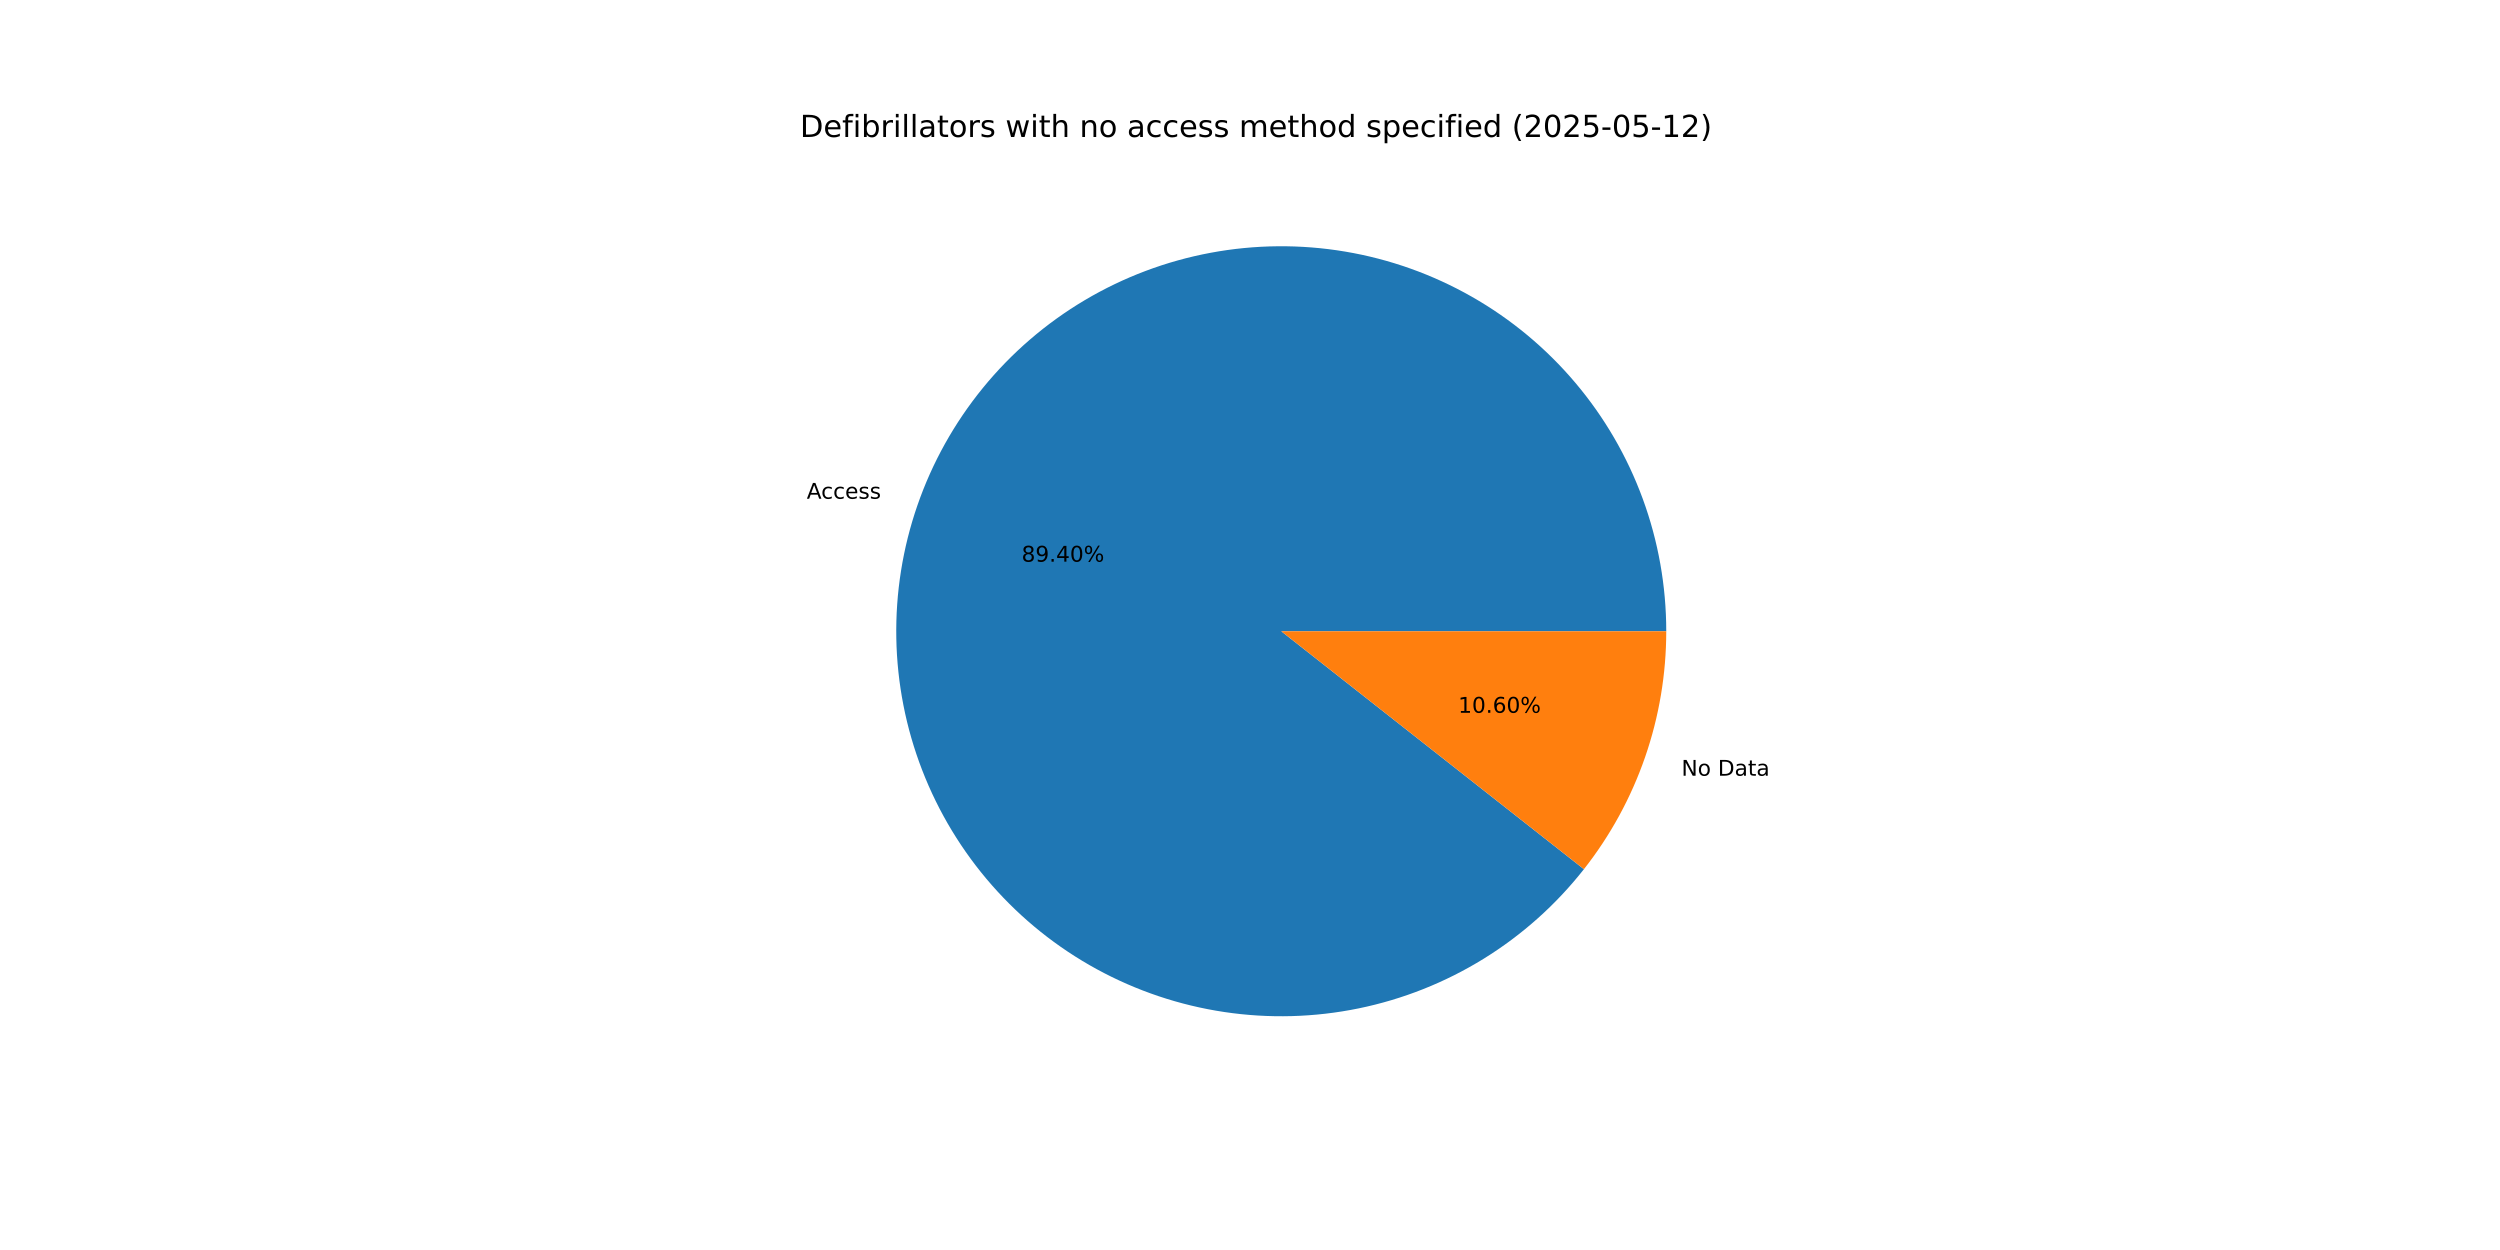
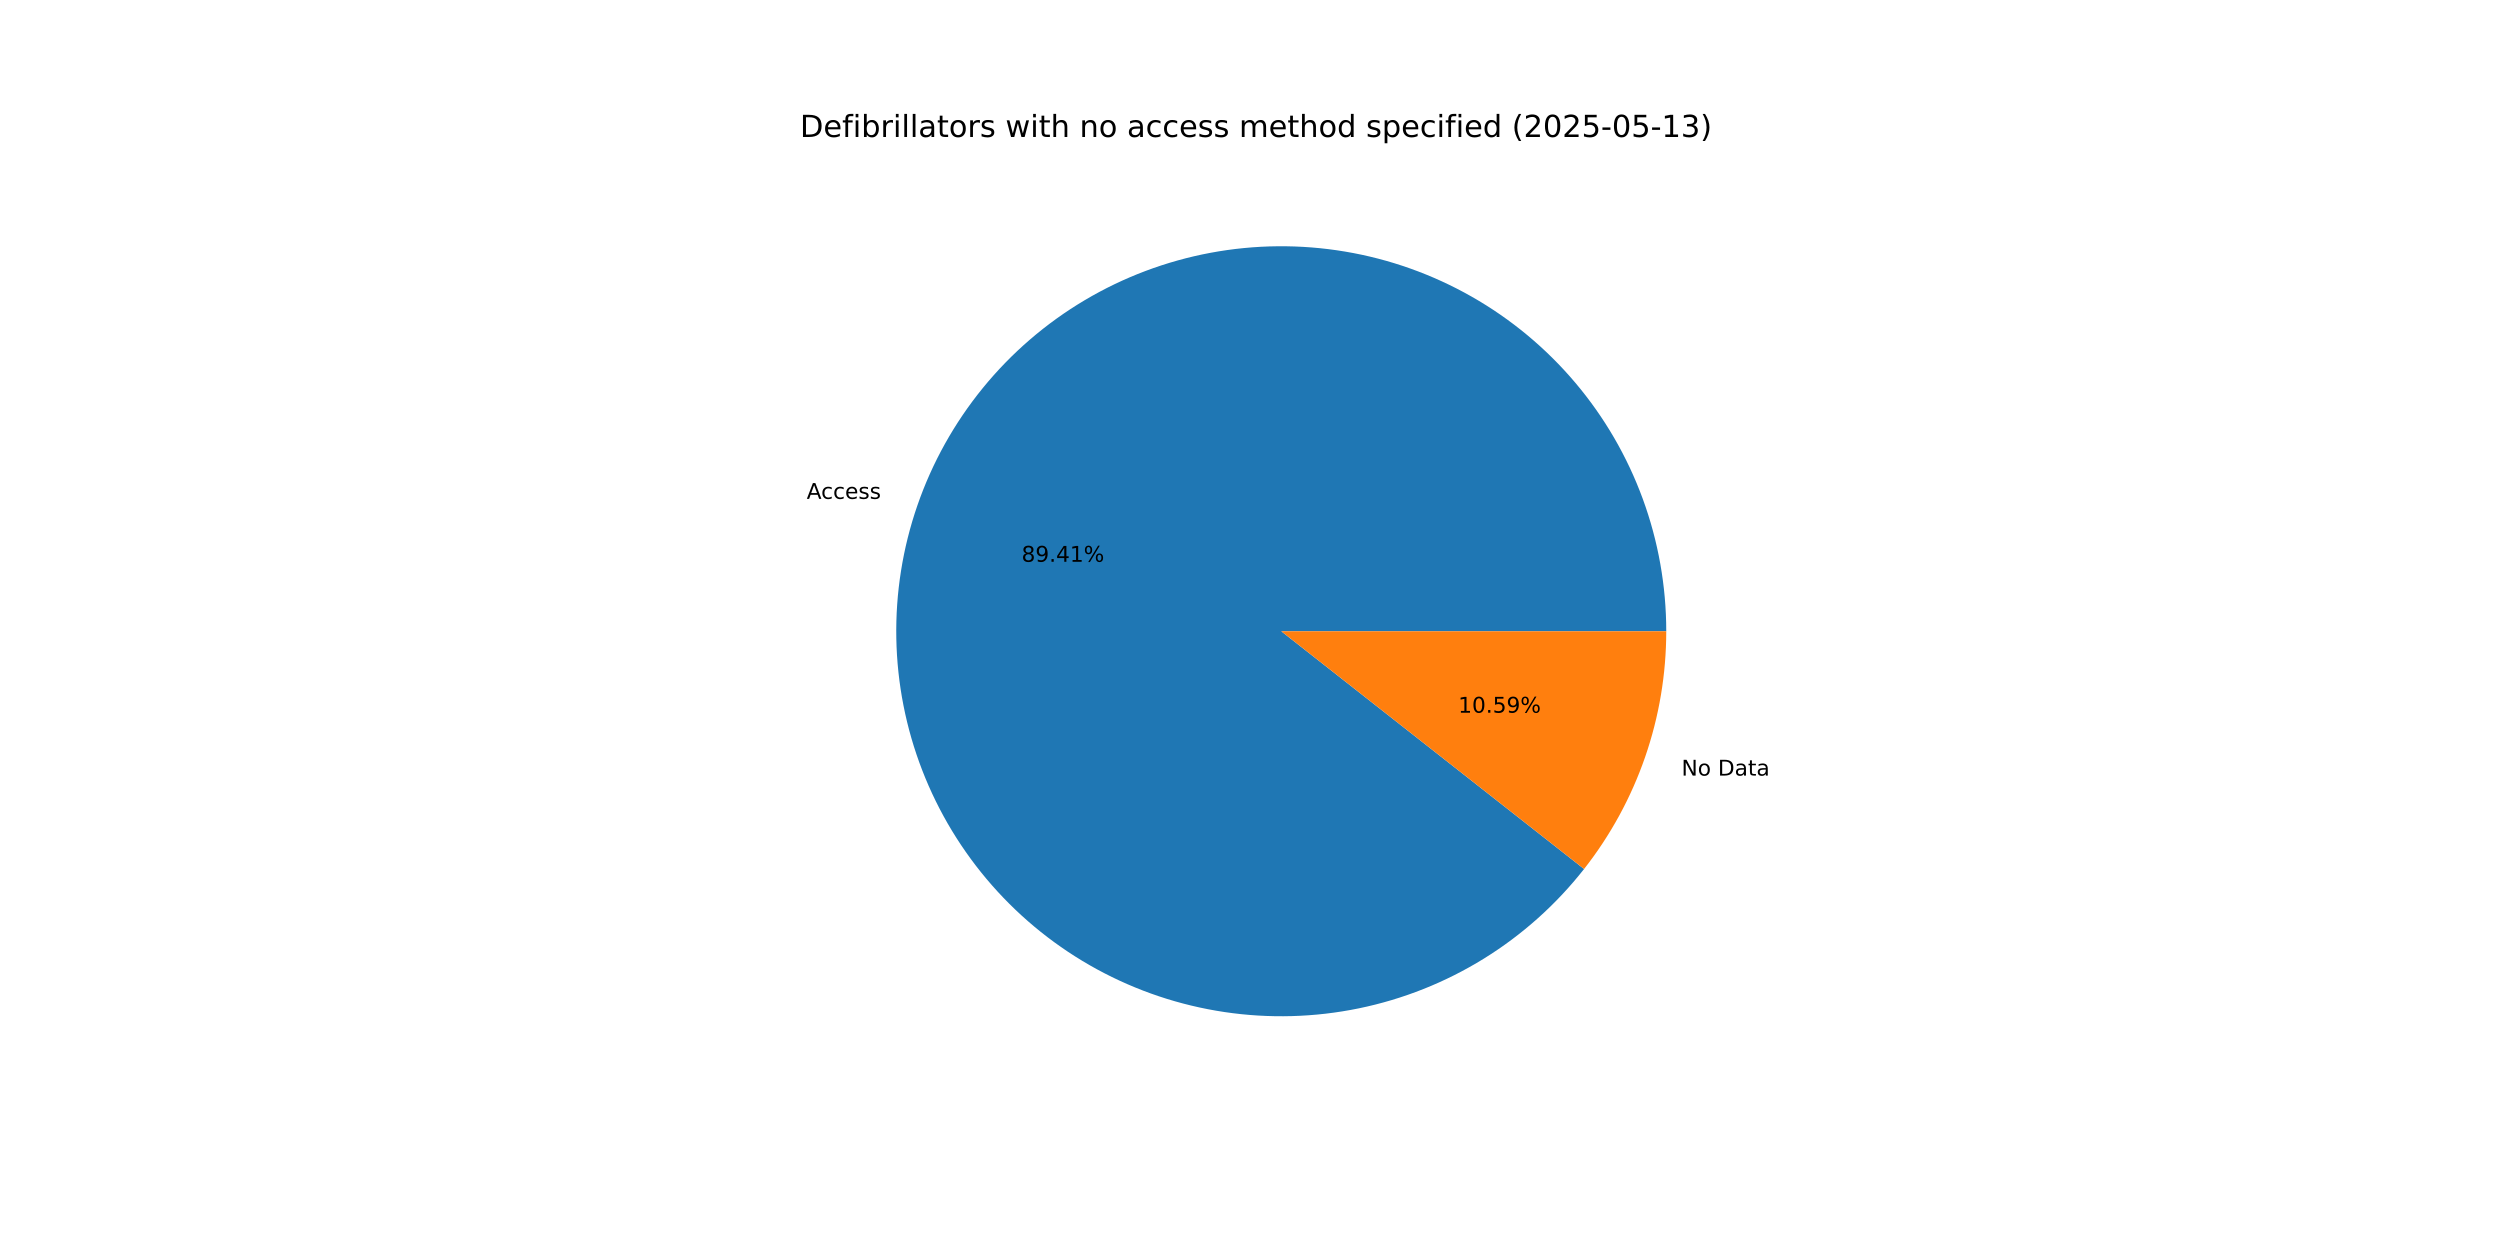
<svg xmlns="http://www.w3.org/2000/svg" xmlns:xlink="http://www.w3.org/1999/xlink" width="1152pt" height="576pt" viewBox="0 0 1152 576" version="1.1">
  <defs>
    <style type="text/css">*{stroke-linejoin: round; stroke-linecap: butt}</style>
  </defs>
  <g id="figure_1">
    <g id="patch_1">
      <path d="M 0 576  L 1152 576  L 1152 0  L 0 0  z " style="fill: #ffffff" />
    </g>
    <g id="axes_1">
      <g id="patch_2">
-         <path d="M 767.808 290.88  C 767.808 270.067 764.145 249.415 756.988 229.871  C 749.83 210.327 739.289 192.194 725.847 176.304  C 712.405 160.413 696.271 147.012 678.184 136.713  C 660.098 126.414 640.339 119.378 619.814 115.927  C 599.288 112.477 578.315 112.665 557.855 116.483  C 537.395 120.301 517.765 127.69 499.866 138.311  C 481.967 148.933 466.076 162.621 452.921 178.75  C 439.766 194.879 429.551 213.198 422.745 232.867  C 415.939 252.536 412.647 273.25 413.021 294.06  C 413.394 314.87 417.426 335.453 424.933 354.865  C 432.439 374.278 443.304 392.219 457.029 407.866  C 470.753 423.513 487.125 436.623 505.393 446.596  C 523.662 456.569 543.544 463.25 564.127 466.332  C 584.711 469.414 605.678 468.85 626.066 464.666  C 646.454 460.482 665.948 452.742 683.654 441.801  C 701.36 430.861 717.003 416.889 729.867 400.527  L 590.4 290.88  z " style="fill: #1f77b4" />
+         <path d="M 767.808 290.88  C 767.808 270.064 764.144 249.41 756.985 229.864  C 749.826 210.319 739.283 192.184 725.838 176.293  C 712.393 160.402 696.256 147 678.166 136.703  C 660.076 126.405 640.314 119.371 619.786 115.923  C 599.258 112.475 578.283 112.666 557.821 116.489  C 537.359 120.312 517.729 127.706 499.83 138.332  C 481.932 148.959 466.042 162.654 452.89 178.788  C 439.738 194.922 429.528 213.246 422.727 232.919  C 415.927 252.593 412.641 273.31 413.022 294.122  C 413.402 314.935 417.442 335.518 424.958 354.93  C 432.473 374.342 443.346 392.28 457.079 407.923  C 470.812 423.566 487.191 436.67 505.466 446.636  C 523.741 456.601 543.629 463.273 564.216 466.345  C 584.804 469.417 605.773 468.842 626.161 464.646  C 646.549 460.45 666.041 452.699 683.743 441.747  C 701.444 430.795 717.081 416.812 729.936 400.44  L 590.4 290.88  z " style="fill: #1f77b4" />
      </g>
      <g id="patch_3">
-         <path d="M 729.867 400.527  C 742.071 385.005 751.598 367.553 758.055 348.893  C 764.512 330.233 767.808 310.625 767.808 290.88  L 590.4 290.88  z " style="fill: #ff7f0e" />
+         <path d="M 729.936 400.44  C 742.118 384.925 751.628 367.485 758.073 348.841  C 764.518 330.196 767.808 310.607 767.808 290.88  L 590.4 290.88  z " style="fill: #ff7f0e" />
      </g>
      <g id="matplotlib.axis_1" />
      <g id="matplotlib.axis_2" />
      <g id="text_1">
-         <g transform="translate(371.7455 229.8251) scale(0.1 -0.1)">
+         <g transform="translate(371.7256 229.8827) scale(0.1 -0.1)">
          <defs>
            <path id="DejaVuSans-41" d="M 2188 4044  L 1331 1722  L 3047 1722  L 2188 4044  z M 1831 4666  L 2547 4666  L 4325 0  L 3669 0  L 3244 1197  L 1141 1197  L 716 0  L 50 0  L 1831 4666  z " transform="scale(0.015625)" />
            <path id="DejaVuSans-63" d="M 3122 3366  L 3122 2828  Q 2878 2963 2633 3030  Q 2388 3097 2138 3097  Q 1578 3097 1268 2742  Q 959 2388 959 1747  Q 959 1106 1268 751  Q 1578 397 2138 397  Q 2388 397 2633 464  Q 2878 531 3122 666  L 3122 134  Q 2881 22 2623 -34  Q 2366 -91 2075 -91  Q 1284 -91 818 406  Q 353 903 353 1747  Q 353 2603 823 3093  Q 1294 3584 2113 3584  Q 2378 3584 2631 3529  Q 2884 3475 3122 3366  z " transform="scale(0.015625)" />
            <path id="DejaVuSans-65" d="M 3597 1894  L 3597 1613  L 953 1613  Q 991 1019 1311 708  Q 1631 397 2203 397  Q 2534 397 2845 478  Q 3156 559 3463 722  L 3463 178  Q 3153 47 2828 -22  Q 2503 -91 2169 -91  Q 1331 -91 842 396  Q 353 884 353 1716  Q 353 2575 817 3079  Q 1281 3584 2069 3584  Q 2775 3584 3186 3129  Q 3597 2675 3597 1894  z M 3022 2063  Q 3016 2534 2758 2815  Q 2500 3097 2075 3097  Q 1594 3097 1305 2825  Q 1016 2553 972 2059  L 3022 2063  z " transform="scale(0.015625)" />
            <path id="DejaVuSans-73" d="M 2834 3397  L 2834 2853  Q 2591 2978 2328 3040  Q 2066 3103 1784 3103  Q 1356 3103 1142 2972  Q 928 2841 928 2578  Q 928 2378 1081 2264  Q 1234 2150 1697 2047  L 1894 2003  Q 2506 1872 2764 1633  Q 3022 1394 3022 966  Q 3022 478 2636 193  Q 2250 -91 1575 -91  Q 1294 -91 989 -36  Q 684 19 347 128  L 347 722  Q 666 556 975 473  Q 1284 391 1588 391  Q 1994 391 2212 530  Q 2431 669 2431 922  Q 2431 1156 2273 1281  Q 2116 1406 1581 1522  L 1381 1569  Q 847 1681 609 1914  Q 372 2147 372 2553  Q 372 3047 722 3315  Q 1072 3584 1716 3584  Q 2034 3584 2315 3537  Q 2597 3491 2834 3397  z " transform="scale(0.015625)" />
          </defs>
          <use xlink:href="#DejaVuSans-41" />
          <use xlink:href="#DejaVuSans-63" x="66.658" />
          <use xlink:href="#DejaVuSans-63" x="121.639" />
          <use xlink:href="#DejaVuSans-65" x="176.619" />
          <use xlink:href="#DejaVuSans-73" x="238.143" />
          <use xlink:href="#DejaVuSans-73" x="290.242" />
        </g>
      </g>
      <g id="text_2">
-         <g transform="translate(470.7423 258.8316) scale(0.1 -0.1)">
+         <g transform="translate(470.7315 258.863) scale(0.1 -0.1)">
          <defs>
            <path id="DejaVuSans-38" d="M 2034 2216  Q 1584 2216 1326 1975  Q 1069 1734 1069 1313  Q 1069 891 1326 650  Q 1584 409 2034 409  Q 2484 409 2743 651  Q 3003 894 3003 1313  Q 3003 1734 2745 1975  Q 2488 2216 2034 2216  z M 1403 2484  Q 997 2584 770 2862  Q 544 3141 544 3541  Q 544 4100 942 4425  Q 1341 4750 2034 4750  Q 2731 4750 3128 4425  Q 3525 4100 3525 3541  Q 3525 3141 3298 2862  Q 3072 2584 2669 2484  Q 3125 2378 3379 2068  Q 3634 1759 3634 1313  Q 3634 634 3220 271  Q 2806 -91 2034 -91  Q 1263 -91 848 271  Q 434 634 434 1313  Q 434 1759 690 2068  Q 947 2378 1403 2484  z M 1172 3481  Q 1172 3119 1398 2916  Q 1625 2713 2034 2713  Q 2441 2713 2670 2916  Q 2900 3119 2900 3481  Q 2900 3844 2670 4047  Q 2441 4250 2034 4250  Q 1625 4250 1398 4047  Q 1172 3844 1172 3481  z " transform="scale(0.015625)" />
            <path id="DejaVuSans-39" d="M 703 97  L 703 672  Q 941 559 1184 500  Q 1428 441 1663 441  Q 2288 441 2617 861  Q 2947 1281 2994 2138  Q 2813 1869 2534 1725  Q 2256 1581 1919 1581  Q 1219 1581 811 2004  Q 403 2428 403 3163  Q 403 3881 828 4315  Q 1253 4750 1959 4750  Q 2769 4750 3195 4129  Q 3622 3509 3622 2328  Q 3622 1225 3098 567  Q 2575 -91 1691 -91  Q 1453 -91 1209 -44  Q 966 3 703 97  z M 1959 2075  Q 2384 2075 2632 2365  Q 2881 2656 2881 3163  Q 2881 3666 2632 3958  Q 2384 4250 1959 4250  Q 1534 4250 1286 3958  Q 1038 3666 1038 3163  Q 1038 2656 1286 2365  Q 1534 2075 1959 2075  z " transform="scale(0.015625)" />
            <path id="DejaVuSans-2e" d="M 684 794  L 1344 794  L 1344 0  L 684 0  L 684 794  z " transform="scale(0.015625)" />
            <path id="DejaVuSans-34" d="M 2419 4116  L 825 1625  L 2419 1625  L 2419 4116  z M 2253 4666  L 3047 4666  L 3047 1625  L 3713 1625  L 3713 1100  L 3047 1100  L 3047 0  L 2419 0  L 2419 1100  L 313 1100  L 313 1709  L 2253 4666  z " transform="scale(0.015625)" />
-             <path id="DejaVuSans-30" d="M 2034 4250  Q 1547 4250 1301 3770  Q 1056 3291 1056 2328  Q 1056 1369 1301 889  Q 1547 409 2034 409  Q 2525 409 2770 889  Q 3016 1369 3016 2328  Q 3016 3291 2770 3770  Q 2525 4250 2034 4250  z M 2034 4750  Q 2819 4750 3233 4129  Q 3647 3509 3647 2328  Q 3647 1150 3233 529  Q 2819 -91 2034 -91  Q 1250 -91 836 529  Q 422 1150 422 2328  Q 422 3509 836 4129  Q 1250 4750 2034 4750  z " transform="scale(0.015625)" />
+             <path id="DejaVuSans-31" d="M 794 531  L 1825 531  L 1825 4091  L 703 3866  L 703 4441  L 1819 4666  L 2450 4666  L 2450 531  L 3481 531  L 3481 0  L 794 0  L 794 531  z " transform="scale(0.015625)" />
            <path id="DejaVuSans-25" d="M 4653 2053  Q 4381 2053 4226 1822  Q 4072 1591 4072 1178  Q 4072 772 4226 539  Q 4381 306 4653 306  Q 4919 306 5073 539  Q 5228 772 5228 1178  Q 5228 1588 5073 1820  Q 4919 2053 4653 2053  z M 4653 2450  Q 5147 2450 5437 2106  Q 5728 1763 5728 1178  Q 5728 594 5436 251  Q 5144 -91 4653 -91  Q 4153 -91 3862 251  Q 3572 594 3572 1178  Q 3572 1766 3864 2108  Q 4156 2450 4653 2450  z M 1428 4353  Q 1159 4353 1004 4120  Q 850 3888 850 3481  Q 850 3069 1003 2837  Q 1156 2606 1428 2606  Q 1700 2606 1854 2837  Q 2009 3069 2009 3481  Q 2009 3884 1853 4118  Q 1697 4353 1428 4353  z M 4250 4750  L 4750 4750  L 1831 -91  L 1331 -91  L 4250 4750  z M 1428 4750  Q 1922 4750 2215 4408  Q 2509 4066 2509 3481  Q 2509 2891 2217 2550  Q 1925 2209 1428 2209  Q 931 2209 642 2551  Q 353 2894 353 3481  Q 353 4063 643 4406  Q 934 4750 1428 4750  z " transform="scale(0.015625)" />
          </defs>
          <use xlink:href="#DejaVuSans-38" />
          <use xlink:href="#DejaVuSans-39" x="63.623" />
          <use xlink:href="#DejaVuSans-2e" x="127.246" />
          <use xlink:href="#DejaVuSans-34" x="159.033" />
-           <use xlink:href="#DejaVuSans-30" x="222.656" />
+           <use xlink:href="#DejaVuSans-31" x="222.656" />
          <use xlink:href="#DejaVuSans-25" x="286.279" />
        </g>
      </g>
      <g id="text_3">
-         <g transform="translate(774.8202 357.4537) scale(0.1 -0.1)">
+         <g transform="translate(774.8401 357.396) scale(0.1 -0.1)">
          <defs>
            <path id="DejaVuSans-4e" d="M 628 4666  L 1478 4666  L 3547 763  L 3547 4666  L 4159 4666  L 4159 0  L 3309 0  L 1241 3903  L 1241 0  L 628 0  L 628 4666  z " transform="scale(0.015625)" />
            <path id="DejaVuSans-6f" d="M 1959 3097  Q 1497 3097 1228 2736  Q 959 2375 959 1747  Q 959 1119 1226 758  Q 1494 397 1959 397  Q 2419 397 2687 759  Q 2956 1122 2956 1747  Q 2956 2369 2687 2733  Q 2419 3097 1959 3097  z M 1959 3584  Q 2709 3584 3137 3096  Q 3566 2609 3566 1747  Q 3566 888 3137 398  Q 2709 -91 1959 -91  Q 1206 -91 779 398  Q 353 888 353 1747  Q 353 2609 779 3096  Q 1206 3584 1959 3584  z " transform="scale(0.015625)" />
            <path id="DejaVuSans-20" transform="scale(0.015625)" />
            <path id="DejaVuSans-44" d="M 1259 4147  L 1259 519  L 2022 519  Q 2988 519 3436 956  Q 3884 1394 3884 2338  Q 3884 3275 3436 3711  Q 2988 4147 2022 4147  L 1259 4147  z M 628 4666  L 1925 4666  Q 3281 4666 3915 4102  Q 4550 3538 4550 2338  Q 4550 1131 3912 565  Q 3275 0 1925 0  L 628 0  L 628 4666  z " transform="scale(0.015625)" />
            <path id="DejaVuSans-61" d="M 2194 1759  Q 1497 1759 1228 1600  Q 959 1441 959 1056  Q 959 750 1161 570  Q 1363 391 1709 391  Q 2188 391 2477 730  Q 2766 1069 2766 1631  L 2766 1759  L 2194 1759  z M 3341 1997  L 3341 0  L 2766 0  L 2766 531  Q 2569 213 2275 61  Q 1981 -91 1556 -91  Q 1019 -91 701 211  Q 384 513 384 1019  Q 384 1609 779 1909  Q 1175 2209 1959 2209  L 2766 2209  L 2766 2266  Q 2766 2663 2505 2880  Q 2244 3097 1772 3097  Q 1472 3097 1187 3025  Q 903 2953 641 2809  L 641 3341  Q 956 3463 1253 3523  Q 1550 3584 1831 3584  Q 2591 3584 2966 3190  Q 3341 2797 3341 1997  z " transform="scale(0.015625)" />
            <path id="DejaVuSans-74" d="M 1172 4494  L 1172 3500  L 2356 3500  L 2356 3053  L 1172 3053  L 1172 1153  Q 1172 725 1289 603  Q 1406 481 1766 481  L 2356 481  L 2356 0  L 1766 0  Q 1100 0 847 248  Q 594 497 594 1153  L 594 3053  L 172 3053  L 172 3500  L 594 3500  L 594 4494  L 1172 4494  z " transform="scale(0.015625)" />
          </defs>
          <use xlink:href="#DejaVuSans-4e" />
          <use xlink:href="#DejaVuSans-6f" x="74.805" />
          <use xlink:href="#DejaVuSans-20" x="135.986" />
          <use xlink:href="#DejaVuSans-44" x="167.773" />
          <use xlink:href="#DejaVuSans-61" x="244.775" />
          <use xlink:href="#DejaVuSans-74" x="306.055" />
          <use xlink:href="#DejaVuSans-61" x="345.264" />
        </g>
      </g>
      <g id="text_4">
-         <g transform="translate(671.928 328.4472) scale(0.1 -0.1)">
+         <g transform="translate(671.9388 328.4157) scale(0.1 -0.1)">
          <defs>
-             <path id="DejaVuSans-31" d="M 794 531  L 1825 531  L 1825 4091  L 703 3866  L 703 4441  L 1819 4666  L 2450 4666  L 2450 531  L 3481 531  L 3481 0  L 794 0  L 794 531  z " transform="scale(0.015625)" />
-             <path id="DejaVuSans-36" d="M 2113 2584  Q 1688 2584 1439 2293  Q 1191 2003 1191 1497  Q 1191 994 1439 701  Q 1688 409 2113 409  Q 2538 409 2786 701  Q 3034 994 3034 1497  Q 3034 2003 2786 2293  Q 2538 2584 2113 2584  z M 3366 4563  L 3366 3988  Q 3128 4100 2886 4159  Q 2644 4219 2406 4219  Q 1781 4219 1451 3797  Q 1122 3375 1075 2522  Q 1259 2794 1537 2939  Q 1816 3084 2150 3084  Q 2853 3084 3261 2657  Q 3669 2231 3669 1497  Q 3669 778 3244 343  Q 2819 -91 2113 -91  Q 1303 -91 875 529  Q 447 1150 447 2328  Q 447 3434 972 4092  Q 1497 4750 2381 4750  Q 2619 4750 2861 4703  Q 3103 4656 3366 4563  z " transform="scale(0.015625)" />
+             <path id="DejaVuSans-30" d="M 2034 4250  Q 1547 4250 1301 3770  Q 1056 3291 1056 2328  Q 1056 1369 1301 889  Q 1547 409 2034 409  Q 2525 409 2770 889  Q 3016 1369 3016 2328  Q 3016 3291 2770 3770  Q 2525 4250 2034 4250  z M 2034 4750  Q 2819 4750 3233 4129  Q 3647 3509 3647 2328  Q 3647 1150 3233 529  Q 2819 -91 2034 -91  Q 1250 -91 836 529  Q 422 1150 422 2328  Q 422 3509 836 4129  Q 1250 4750 2034 4750  z " transform="scale(0.015625)" />
+             <path id="DejaVuSans-35" d="M 691 4666  L 3169 4666  L 3169 4134  L 1269 4134  L 1269 2991  Q 1406 3038 1543 3061  Q 1681 3084 1819 3084  Q 2600 3084 3056 2656  Q 3513 2228 3513 1497  Q 3513 744 3044 326  Q 2575 -91 1722 -91  Q 1428 -91 1123 -41  Q 819 9 494 109  L 494 744  Q 775 591 1075 516  Q 1375 441 1709 441  Q 2250 441 2565 725  Q 2881 1009 2881 1497  Q 2881 1984 2565 2268  Q 2250 2553 1709 2553  Q 1456 2553 1204 2497  Q 953 2441 691 2322  L 691 4666  z " transform="scale(0.015625)" />
          </defs>
          <use xlink:href="#DejaVuSans-31" />
          <use xlink:href="#DejaVuSans-30" x="63.623" />
          <use xlink:href="#DejaVuSans-2e" x="127.246" />
-           <use xlink:href="#DejaVuSans-36" x="159.033" />
-           <use xlink:href="#DejaVuSans-30" x="222.656" />
+           <use xlink:href="#DejaVuSans-35" x="159.033" />
+           <use xlink:href="#DejaVuSans-39" x="222.656" />
          <use xlink:href="#DejaVuSans-25" x="286.279" />
        </g>
      </g>
      <g id="text_5">
        <g transform="translate(368.64 63.12) scale(0.14 -0.14)">
          <defs>
            <path id="DejaVuSans-66" d="M 2375 4863  L 2375 4384  L 1825 4384  Q 1516 4384 1395 4259  Q 1275 4134 1275 3809  L 1275 3500  L 2222 3500  L 2222 3053  L 1275 3053  L 1275 0  L 697 0  L 697 3053  L 147 3053  L 147 3500  L 697 3500  L 697 3744  Q 697 4328 969 4595  Q 1241 4863 1831 4863  L 2375 4863  z " transform="scale(0.015625)" />
            <path id="DejaVuSans-69" d="M 603 3500  L 1178 3500  L 1178 0  L 603 0  L 603 3500  z M 603 4863  L 1178 4863  L 1178 4134  L 603 4134  L 603 4863  z " transform="scale(0.015625)" />
            <path id="DejaVuSans-62" d="M 3116 1747  Q 3116 2381 2855 2742  Q 2594 3103 2138 3103  Q 1681 3103 1420 2742  Q 1159 2381 1159 1747  Q 1159 1113 1420 752  Q 1681 391 2138 391  Q 2594 391 2855 752  Q 3116 1113 3116 1747  z M 1159 2969  Q 1341 3281 1617 3432  Q 1894 3584 2278 3584  Q 2916 3584 3314 3078  Q 3713 2572 3713 1747  Q 3713 922 3314 415  Q 2916 -91 2278 -91  Q 1894 -91 1617 61  Q 1341 213 1159 525  L 1159 0  L 581 0  L 581 4863  L 1159 4863  L 1159 2969  z " transform="scale(0.015625)" />
            <path id="DejaVuSans-72" d="M 2631 2963  Q 2534 3019 2420 3045  Q 2306 3072 2169 3072  Q 1681 3072 1420 2755  Q 1159 2438 1159 1844  L 1159 0  L 581 0  L 581 3500  L 1159 3500  L 1159 2956  Q 1341 3275 1631 3429  Q 1922 3584 2338 3584  Q 2397 3584 2469 3576  Q 2541 3569 2628 3553  L 2631 2963  z " transform="scale(0.015625)" />
            <path id="DejaVuSans-6c" d="M 603 4863  L 1178 4863  L 1178 0  L 603 0  L 603 4863  z " transform="scale(0.015625)" />
            <path id="DejaVuSans-77" d="M 269 3500  L 844 3500  L 1563 769  L 2278 3500  L 2956 3500  L 3675 769  L 4391 3500  L 4966 3500  L 4050 0  L 3372 0  L 2619 2869  L 1863 0  L 1184 0  L 269 3500  z " transform="scale(0.015625)" />
            <path id="DejaVuSans-68" d="M 3513 2113  L 3513 0  L 2938 0  L 2938 2094  Q 2938 2591 2744 2837  Q 2550 3084 2163 3084  Q 1697 3084 1428 2787  Q 1159 2491 1159 1978  L 1159 0  L 581 0  L 581 4863  L 1159 4863  L 1159 2956  Q 1366 3272 1645 3428  Q 1925 3584 2291 3584  Q 2894 3584 3203 3211  Q 3513 2838 3513 2113  z " transform="scale(0.015625)" />
            <path id="DejaVuSans-6e" d="M 3513 2113  L 3513 0  L 2938 0  L 2938 2094  Q 2938 2591 2744 2837  Q 2550 3084 2163 3084  Q 1697 3084 1428 2787  Q 1159 2491 1159 1978  L 1159 0  L 581 0  L 581 3500  L 1159 3500  L 1159 2956  Q 1366 3272 1645 3428  Q 1925 3584 2291 3584  Q 2894 3584 3203 3211  Q 3513 2838 3513 2113  z " transform="scale(0.015625)" />
            <path id="DejaVuSans-6d" d="M 3328 2828  Q 3544 3216 3844 3400  Q 4144 3584 4550 3584  Q 5097 3584 5394 3201  Q 5691 2819 5691 2113  L 5691 0  L 5113 0  L 5113 2094  Q 5113 2597 4934 2840  Q 4756 3084 4391 3084  Q 3944 3084 3684 2787  Q 3425 2491 3425 1978  L 3425 0  L 2847 0  L 2847 2094  Q 2847 2600 2669 2842  Q 2491 3084 2119 3084  Q 1678 3084 1418 2786  Q 1159 2488 1159 1978  L 1159 0  L 581 0  L 581 3500  L 1159 3500  L 1159 2956  Q 1356 3278 1631 3431  Q 1906 3584 2284 3584  Q 2666 3584 2933 3390  Q 3200 3197 3328 2828  z " transform="scale(0.015625)" />
            <path id="DejaVuSans-64" d="M 2906 2969  L 2906 4863  L 3481 4863  L 3481 0  L 2906 0  L 2906 525  Q 2725 213 2448 61  Q 2172 -91 1784 -91  Q 1150 -91 751 415  Q 353 922 353 1747  Q 353 2572 751 3078  Q 1150 3584 1784 3584  Q 2172 3584 2448 3432  Q 2725 3281 2906 2969  z M 947 1747  Q 947 1113 1208 752  Q 1469 391 1925 391  Q 2381 391 2643 752  Q 2906 1113 2906 1747  Q 2906 2381 2643 2742  Q 2381 3103 1925 3103  Q 1469 3103 1208 2742  Q 947 2381 947 1747  z " transform="scale(0.015625)" />
            <path id="DejaVuSans-70" d="M 1159 525  L 1159 -1331  L 581 -1331  L 581 3500  L 1159 3500  L 1159 2969  Q 1341 3281 1617 3432  Q 1894 3584 2278 3584  Q 2916 3584 3314 3078  Q 3713 2572 3713 1747  Q 3713 922 3314 415  Q 2916 -91 2278 -91  Q 1894 -91 1617 61  Q 1341 213 1159 525  z M 3116 1747  Q 3116 2381 2855 2742  Q 2594 3103 2138 3103  Q 1681 3103 1420 2742  Q 1159 2381 1159 1747  Q 1159 1113 1420 752  Q 1681 391 2138 391  Q 2594 391 2855 752  Q 3116 1113 3116 1747  z " transform="scale(0.015625)" />
            <path id="DejaVuSans-28" d="M 1984 4856  Q 1566 4138 1362 3434  Q 1159 2731 1159 2009  Q 1159 1288 1364 580  Q 1569 -128 1984 -844  L 1484 -844  Q 1016 -109 783 600  Q 550 1309 550 2009  Q 550 2706 781 3412  Q 1013 4119 1484 4856  L 1984 4856  z " transform="scale(0.015625)" />
            <path id="DejaVuSans-32" d="M 1228 531  L 3431 531  L 3431 0  L 469 0  L 469 531  Q 828 903 1448 1529  Q 2069 2156 2228 2338  Q 2531 2678 2651 2914  Q 2772 3150 2772 3378  Q 2772 3750 2511 3984  Q 2250 4219 1831 4219  Q 1534 4219 1204 4116  Q 875 4013 500 3803  L 500 4441  Q 881 4594 1212 4672  Q 1544 4750 1819 4750  Q 2544 4750 2975 4387  Q 3406 4025 3406 3419  Q 3406 3131 3298 2873  Q 3191 2616 2906 2266  Q 2828 2175 2409 1742  Q 1991 1309 1228 531  z " transform="scale(0.015625)" />
-             <path id="DejaVuSans-35" d="M 691 4666  L 3169 4666  L 3169 4134  L 1269 4134  L 1269 2991  Q 1406 3038 1543 3061  Q 1681 3084 1819 3084  Q 2600 3084 3056 2656  Q 3513 2228 3513 1497  Q 3513 744 3044 326  Q 2575 -91 1722 -91  Q 1428 -91 1123 -41  Q 819 9 494 109  L 494 744  Q 775 591 1075 516  Q 1375 441 1709 441  Q 2250 441 2565 725  Q 2881 1009 2881 1497  Q 2881 1984 2565 2268  Q 2250 2553 1709 2553  Q 1456 2553 1204 2497  Q 953 2441 691 2322  L 691 4666  z " transform="scale(0.015625)" />
            <path id="DejaVuSans-2d" d="M 313 2009  L 1997 2009  L 1997 1497  L 313 1497  L 313 2009  z " transform="scale(0.015625)" />
+             <path id="DejaVuSans-33" d="M 2597 2516  Q 3050 2419 3304 2112  Q 3559 1806 3559 1356  Q 3559 666 3084 287  Q 2609 -91 1734 -91  Q 1441 -91 1130 -33  Q 819 25 488 141  L 488 750  Q 750 597 1062 519  Q 1375 441 1716 441  Q 2309 441 2620 675  Q 2931 909 2931 1356  Q 2931 1769 2642 2001  Q 2353 2234 1838 2234  L 1294 2234  L 1294 2753  L 1863 2753  Q 2328 2753 2575 2939  Q 2822 3125 2822 3475  Q 2822 3834 2567 4026  Q 2313 4219 1838 4219  Q 1578 4219 1281 4162  Q 984 4106 628 3988  L 628 4550  Q 988 4650 1302 4700  Q 1616 4750 1894 4750  Q 2613 4750 3031 4423  Q 3450 4097 3450 3541  Q 3450 3153 3228 2886  Q 3006 2619 2597 2516  z " transform="scale(0.015625)" />
            <path id="DejaVuSans-29" d="M 513 4856  L 1013 4856  Q 1481 4119 1714 3412  Q 1947 2706 1947 2009  Q 1947 1309 1714 600  Q 1481 -109 1013 -844  L 513 -844  Q 928 -128 1133 580  Q 1338 1288 1338 2009  Q 1338 2731 1133 3434  Q 928 4138 513 4856  z " transform="scale(0.015625)" />
          </defs>
          <use xlink:href="#DejaVuSans-44" />
          <use xlink:href="#DejaVuSans-65" x="77.002" />
          <use xlink:href="#DejaVuSans-66" x="138.525" />
          <use xlink:href="#DejaVuSans-69" x="173.73" />
          <use xlink:href="#DejaVuSans-62" x="201.514" />
          <use xlink:href="#DejaVuSans-72" x="264.99" />
          <use xlink:href="#DejaVuSans-69" x="306.104" />
          <use xlink:href="#DejaVuSans-6c" x="333.887" />
          <use xlink:href="#DejaVuSans-6c" x="361.67" />
          <use xlink:href="#DejaVuSans-61" x="389.453" />
          <use xlink:href="#DejaVuSans-74" x="450.732" />
          <use xlink:href="#DejaVuSans-6f" x="489.941" />
          <use xlink:href="#DejaVuSans-72" x="551.123" />
          <use xlink:href="#DejaVuSans-73" x="592.236" />
          <use xlink:href="#DejaVuSans-20" x="644.336" />
          <use xlink:href="#DejaVuSans-77" x="676.123" />
          <use xlink:href="#DejaVuSans-69" x="757.91" />
          <use xlink:href="#DejaVuSans-74" x="785.693" />
          <use xlink:href="#DejaVuSans-68" x="824.902" />
          <use xlink:href="#DejaVuSans-20" x="888.281" />
          <use xlink:href="#DejaVuSans-6e" x="920.068" />
          <use xlink:href="#DejaVuSans-6f" x="983.447" />
          <use xlink:href="#DejaVuSans-20" x="1044.629" />
          <use xlink:href="#DejaVuSans-61" x="1076.416" />
          <use xlink:href="#DejaVuSans-63" x="1137.695" />
          <use xlink:href="#DejaVuSans-63" x="1192.676" />
          <use xlink:href="#DejaVuSans-65" x="1247.656" />
          <use xlink:href="#DejaVuSans-73" x="1309.18" />
          <use xlink:href="#DejaVuSans-73" x="1361.279" />
          <use xlink:href="#DejaVuSans-20" x="1413.379" />
          <use xlink:href="#DejaVuSans-6d" x="1445.166" />
          <use xlink:href="#DejaVuSans-65" x="1542.578" />
          <use xlink:href="#DejaVuSans-74" x="1604.102" />
          <use xlink:href="#DejaVuSans-68" x="1643.311" />
          <use xlink:href="#DejaVuSans-6f" x="1706.689" />
          <use xlink:href="#DejaVuSans-64" x="1767.871" />
          <use xlink:href="#DejaVuSans-20" x="1831.348" />
          <use xlink:href="#DejaVuSans-73" x="1863.135" />
          <use xlink:href="#DejaVuSans-70" x="1915.234" />
          <use xlink:href="#DejaVuSans-65" x="1978.711" />
          <use xlink:href="#DejaVuSans-63" x="2040.234" />
          <use xlink:href="#DejaVuSans-69" x="2095.215" />
          <use xlink:href="#DejaVuSans-66" x="2122.998" />
          <use xlink:href="#DejaVuSans-69" x="2158.203" />
          <use xlink:href="#DejaVuSans-65" x="2185.986" />
          <use xlink:href="#DejaVuSans-64" x="2247.51" />
          <use xlink:href="#DejaVuSans-20" x="2310.986" />
          <use xlink:href="#DejaVuSans-28" x="2342.773" />
          <use xlink:href="#DejaVuSans-32" x="2381.787" />
          <use xlink:href="#DejaVuSans-30" x="2445.41" />
          <use xlink:href="#DejaVuSans-32" x="2509.033" />
          <use xlink:href="#DejaVuSans-35" x="2572.656" />
          <use xlink:href="#DejaVuSans-2d" x="2636.279" />
          <use xlink:href="#DejaVuSans-30" x="2672.363" />
          <use xlink:href="#DejaVuSans-35" x="2735.986" />
          <use xlink:href="#DejaVuSans-2d" x="2799.609" />
          <use xlink:href="#DejaVuSans-31" x="2835.693" />
-           <use xlink:href="#DejaVuSans-32" x="2899.316" />
+           <use xlink:href="#DejaVuSans-33" x="2899.316" />
          <use xlink:href="#DejaVuSans-29" x="2962.939" />
        </g>
      </g>
    </g>
  </g>
</svg>
